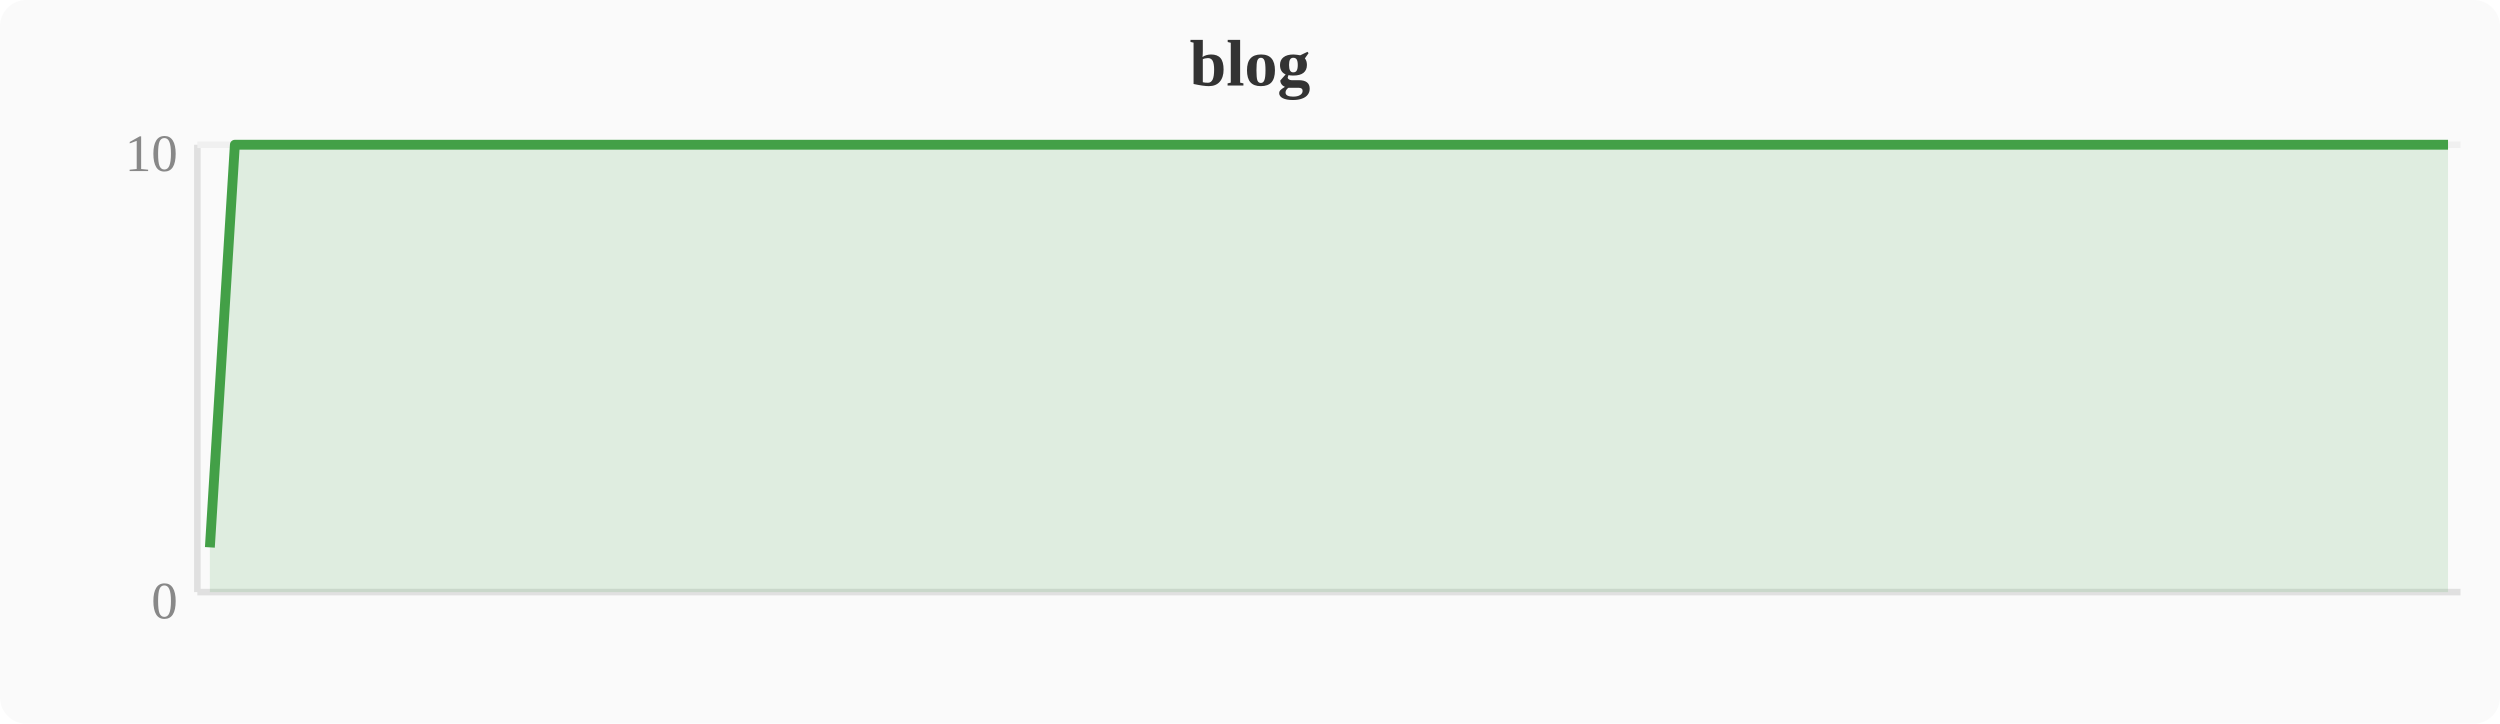
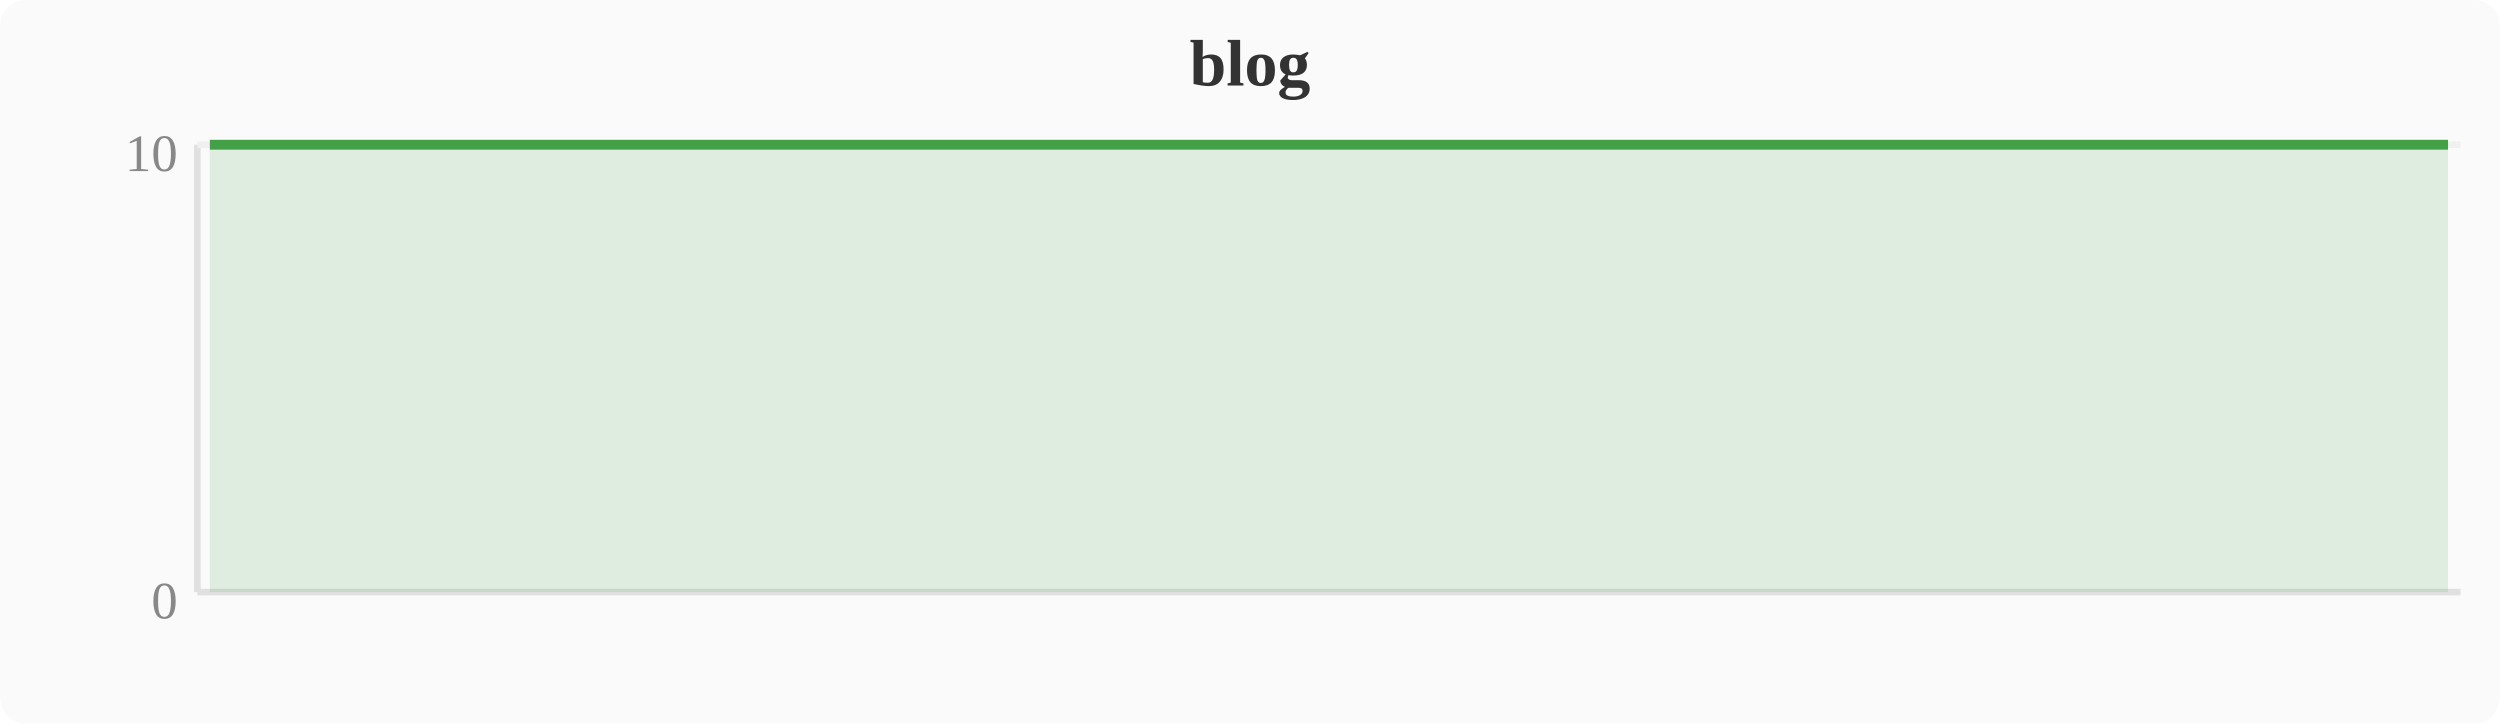
<svg xmlns="http://www.w3.org/2000/svg" width="380" height="110" viewBox="0 0 380 110">
  <rect width="380" height="110" fill="#fafafa" rx="4" />
  <text x="190" y="13" text-anchor="middle" font-size="10" font-weight="bold" fill="#333">blog</text>
  <line x1="30" y1="22" x2="30" y2="90" stroke="#e0e0e0" stroke-width="1" />
  <line x1="30" y1="90" x2="374" y2="90" stroke="#e0e0e0" stroke-width="1" />
  <line x1="30" y1="22" x2="374" y2="22" stroke="#f0f0f0" stroke-width="1" />
  <text x="27" y="94" text-anchor="end" font-size="8" fill="#888">0</text>
  <text x="27" y="26" text-anchor="end" font-size="8" fill="#888">10</text>
-   <polygon points="31.9,83.2 35.7,22.0 39.6,22.0 43.4,22.0 47.2,22.0 51.0,22.0 54.8,22.0 58.7,22.0 62.5,22.0 66.3,22.0 70.1,22.0 74.0,22.0 77.8,22.0 81.6,22.0 85.4,22.0 89.2,22.0 93.1,22.0 96.9,22.0 100.7,22.0 104.5,22.0 108.4,22.0 112.2,22.0 116.0,22.0 119.8,22.0 123.6,22.0 127.5,22.0 131.3,22.0 135.1,22.0 138.9,22.0 142.8,22.0 146.6,22.0 150.4,22.0 154.2,22.0 158.0,22.0 161.9,22.0 165.7,22.0 169.5,22.0 173.3,22.0 177.2,22.0 181.0,22.0 184.8,22.0 188.6,22.0 192.4,22.0 196.3,22.0 200.1,22.0 203.9,22.0 207.7,22.0 211.6,22.0 215.4,22.0 219.2,22.0 223.0,22.0 226.8,22.0 230.7,22.0 234.5,22.0 238.3,22.0 242.1,22.0 246.0,22.0 249.8,22.0 253.6,22.0 257.4,22.0 261.2,22.0 265.1,22.0 268.9,22.0 272.7,22.0 276.5,22.0 280.4,22.0 284.2,22.0 288.0,22.0 291.8,22.0 295.6,22.0 299.5,22.0 303.3,22.0 307.1,22.0 310.9,22.0 314.8,22.0 318.6,22.0 322.4,22.0 326.2,22.0 330.0,22.0 333.9,22.0 337.7,22.0 341.5,22.0 345.3,22.0 349.2,22.0 353.0,22.0 356.8,22.0 360.6,22.0 364.4,22.0 368.3,22.0 372.1,22.0 372.1,90 31.9,90" fill="#43a047" opacity="0.15" />
-   <polyline points="31.9,83.2 35.7,22.0 39.6,22.0 43.4,22.0 47.2,22.0 51.0,22.0 54.8,22.0 58.7,22.0 62.5,22.0 66.3,22.0 70.1,22.0 74.0,22.0 77.8,22.0 81.6,22.0 85.4,22.0 89.2,22.0 93.1,22.0 96.9,22.0 100.7,22.0 104.5,22.0 108.4,22.0 112.2,22.0 116.0,22.0 119.8,22.0 123.6,22.0 127.5,22.0 131.3,22.0 135.1,22.0 138.9,22.0 142.8,22.0 146.6,22.0 150.4,22.0 154.2,22.0 158.0,22.0 161.9,22.0 165.7,22.0 169.5,22.0 173.3,22.0 177.2,22.0 181.0,22.0 184.8,22.0 188.6,22.0 192.4,22.0 196.3,22.0 200.1,22.0 203.9,22.0 207.7,22.0 211.6,22.0 215.4,22.0 219.2,22.0 223.0,22.0 226.8,22.0 230.7,22.0 234.5,22.0 238.3,22.0 242.1,22.0 246.0,22.0 249.8,22.0 253.6,22.0 257.4,22.0 261.2,22.0 265.1,22.0 268.9,22.0 272.7,22.0 276.5,22.0 280.4,22.0 284.2,22.0 288.0,22.0 291.8,22.0 295.6,22.0 299.5,22.0 303.3,22.0 307.1,22.0 310.9,22.0 314.8,22.0 318.6,22.0 322.4,22.0 326.2,22.0 330.0,22.0 333.9,22.0 337.7,22.0 341.5,22.0 345.3,22.0 349.2,22.0 353.0,22.0 356.8,22.0 360.6,22.0 364.4,22.0 368.3,22.0 372.1,22.0" fill="none" stroke="#43a047" stroke-width="1.5" stroke-linejoin="round" />
+   <polygon points="31.9,22.0 35.7,22.0 39.6,22.0 43.4,22.0 47.2,22.0 51.0,22.0 54.8,22.0 58.7,22.0 62.5,22.0 66.3,22.0 70.1,22.0 74.0,22.0 77.8,22.0 81.6,22.0 85.4,22.0 89.2,22.0 93.1,22.0 96.9,22.0 100.7,22.0 104.5,22.0 108.4,22.0 112.2,22.0 116.0,22.0 119.8,22.0 123.6,22.0 127.5,22.0 131.3,22.0 135.1,22.0 138.9,22.0 142.8,22.0 146.6,22.0 150.4,22.0 154.2,22.0 158.0,22.0 161.9,22.0 165.7,22.0 169.5,22.0 173.3,22.0 177.2,22.0 181.0,22.0 184.8,22.0 188.6,22.0 192.4,22.0 196.3,22.0 200.1,22.0 203.9,22.0 207.7,22.0 211.6,22.0 215.4,22.0 219.2,22.0 223.0,22.0 226.8,22.0 230.7,22.0 234.5,22.0 238.3,22.0 242.1,22.0 246.0,22.0 249.8,22.0 253.6,22.0 257.4,22.0 261.2,22.0 265.1,22.0 268.9,22.0 272.7,22.0 276.5,22.0 280.4,22.0 284.2,22.0 288.0,22.0 291.8,22.0 295.6,22.0 299.5,22.0 303.3,22.0 307.1,22.0 310.9,22.0 314.8,22.0 318.6,22.0 322.4,22.0 326.2,22.0 330.0,22.0 333.9,22.0 337.7,22.0 341.5,22.0 345.3,22.0 349.2,22.0 353.0,22.0 356.8,22.0 360.6,22.0 364.4,22.0 368.3,22.0 372.1,22.0 372.1,90 31.9,90" fill="#43a047" opacity="0.15" />
+   <polyline points="31.9,22.0 35.7,22.0 39.6,22.0 43.4,22.0 47.2,22.0 51.0,22.0 54.8,22.0 58.7,22.0 62.5,22.0 66.3,22.0 70.1,22.0 74.0,22.0 77.8,22.0 81.6,22.0 85.4,22.0 89.2,22.0 93.1,22.0 96.9,22.0 100.7,22.0 104.5,22.0 108.4,22.0 112.2,22.0 116.0,22.0 119.8,22.0 123.6,22.0 127.5,22.0 131.3,22.0 135.1,22.0 138.9,22.0 142.8,22.0 146.6,22.0 150.4,22.0 154.2,22.0 158.0,22.0 161.9,22.0 165.7,22.0 169.5,22.0 173.3,22.0 177.2,22.0 181.0,22.0 184.8,22.0 188.6,22.0 192.4,22.0 196.3,22.0 200.1,22.0 203.9,22.0 207.7,22.0 211.6,22.0 215.4,22.0 219.2,22.0 223.0,22.0 226.8,22.0 230.7,22.0 234.5,22.0 238.3,22.0 242.1,22.0 246.0,22.0 249.8,22.0 253.6,22.0 257.4,22.0 261.2,22.0 265.1,22.0 268.9,22.0 272.7,22.0 276.5,22.0 280.4,22.0 284.2,22.0 288.0,22.0 291.8,22.0 295.6,22.0 299.5,22.0 303.3,22.0 307.1,22.0 310.9,22.0 314.8,22.0 318.6,22.0 322.4,22.0 326.2,22.0 330.0,22.0 333.9,22.0 337.7,22.0 341.5,22.0 345.3,22.0 349.2,22.0 353.0,22.0 356.8,22.0 360.6,22.0 364.4,22.0 368.3,22.0 372.1,22.0" fill="none" stroke="#43a047" stroke-width="1.5" stroke-linejoin="round" />
</svg>
